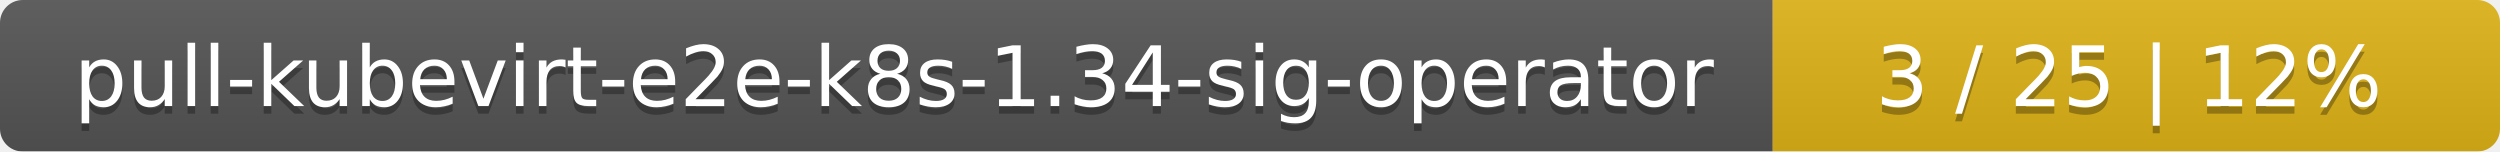
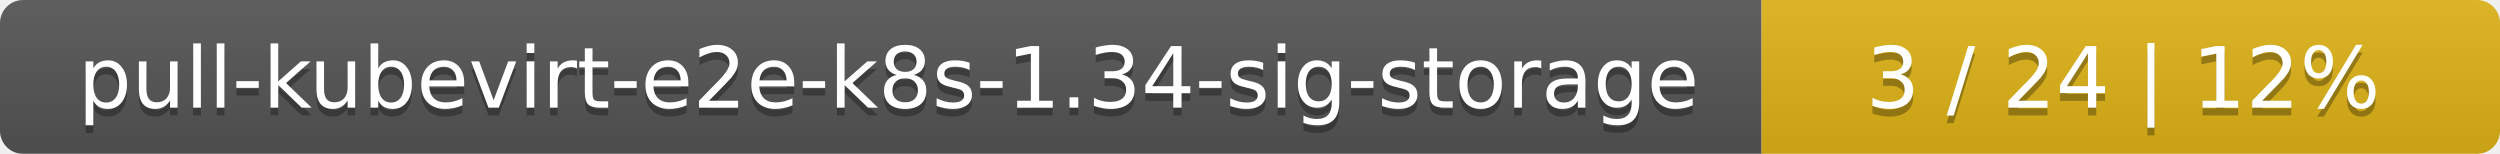
- <svg xmlns="http://www.w3.org/2000/svg" width="330" height="20">
+ <svg xmlns="http://www.w3.org/2000/svg" width="325" height="20">
  <linearGradient id="smooth" x2="0" y2="100%">
    <stop offset="0" stop-color="#bbb" stop-opacity=".1" />
    <stop offset="1" stop-opacity=".1" />
  </linearGradient>
  <mask id="round">
-     <rect width="330" height="20" rx="3" fill="#fff" />
+     <rect width="325" height="20" rx="3" fill="#fff" />
  </mask>
  <g mask="url(#round)">
-     <rect width="234" height="20" fill="#555" />
-     <rect x="234" width="96" height="20" fill="#dfb317" />
-     <rect width="330" height="20" fill="url(#smooth)" />
+     <rect width="229" height="20" fill="#555" />
+     <rect x="229" width="96" height="20" fill="#dfb317" />
+     <rect width="325" height="20" fill="url(#smooth)" />
  </g>
  <g fill="#fff" text-anchor="middle" font-family="DejaVu Sans,Verdana,Geneva,sans-serif" font-size="11">
-     <text x="118" y="15" fill="#010101" fill-opacity=".3">pull-kubevirt-e2e-k8s-1.34-sig-operator</text>
-     <text x="118" y="14">pull-kubevirt-e2e-k8s-1.34-sig-operator</text>
-     <text x="281" y="15" fill="#010101" fill-opacity=".3">3 / 25    |    12%</text>
-     <text x="281" y="14">3 / 25    |    12%</text>
+     <text x="115.5" y="15" fill="#010101" fill-opacity=".3">pull-kubevirt-e2e-k8s-1.34-sig-storage</text>
+     <text x="115.5" y="14">pull-kubevirt-e2e-k8s-1.34-sig-storage</text>
+     <text x="276" y="15" fill="#010101" fill-opacity=".3">3 / 24    |    12%</text>
+     <text x="276" y="14">3 / 24    |    12%</text>
  </g>
</svg>
